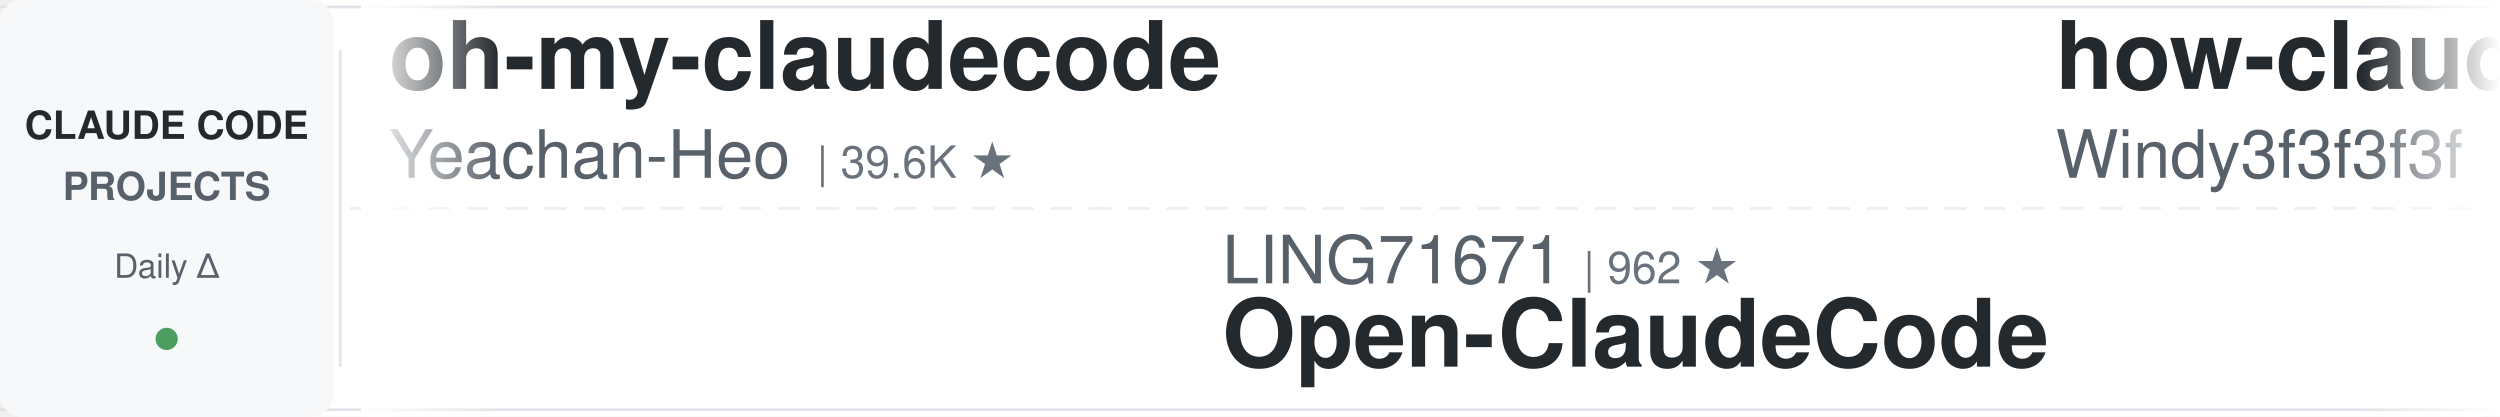
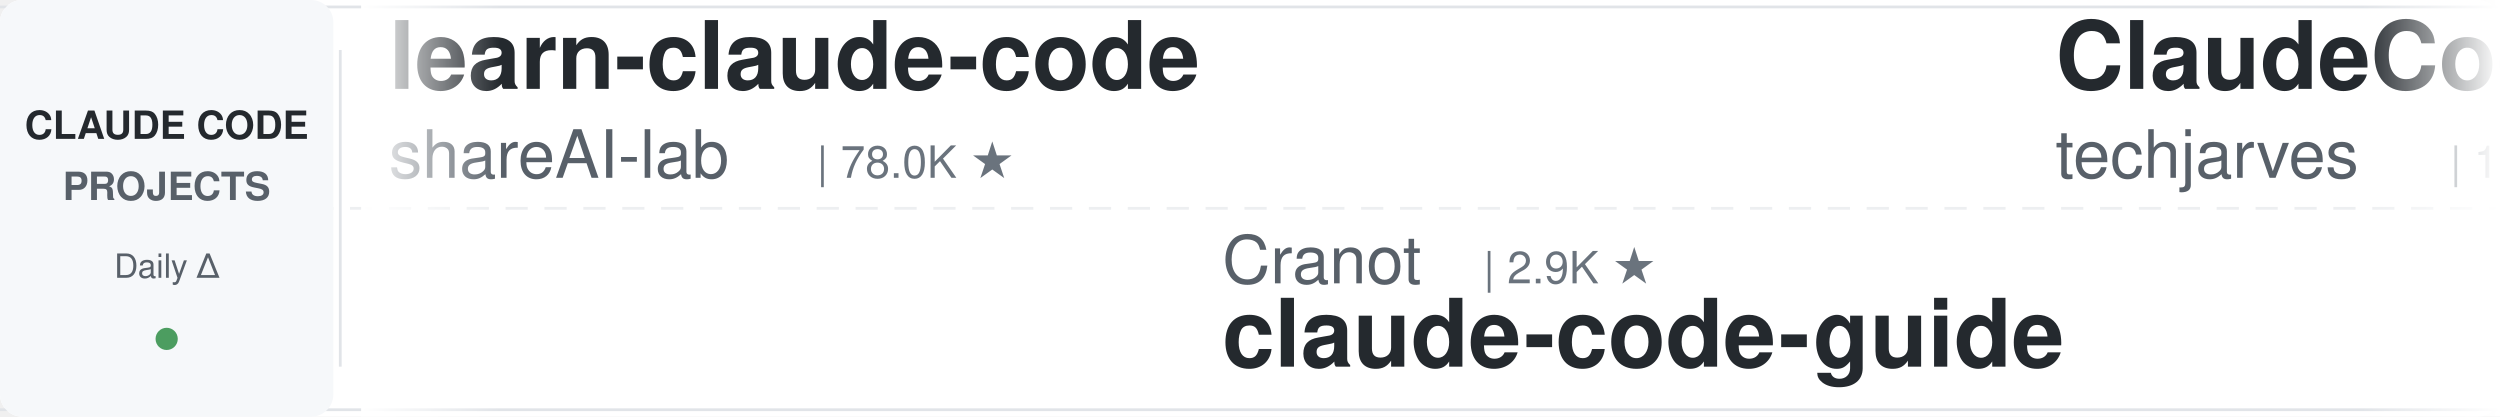
<svg xmlns="http://www.w3.org/2000/svg" width="900" height="150">
  <defs>
    <linearGradient id="leftFade" x1="0%" y1="0%" x2="100%" y2="0%">
      <stop offset="0%" style="stop-color:#ffffff;stop-opacity:1" />
      <stop offset="100%" style="stop-color:#ffffff;stop-opacity:0" />
    </linearGradient>
    <linearGradient id="rightFade" x1="0%" y1="0%" x2="100%" y2="0%">
      <stop offset="0%" style="stop-color:#ffffff;stop-opacity:0" />
      <stop offset="100%" style="stop-color:#ffffff;stop-opacity:1" />
    </linearGradient>
  </defs>
  <rect width="900" height="150" fill="#ffffff" rx="8" />
  <rect x="0" y="2" width="900" height="1" fill="#e1e4e8" />
  <rect x="0" y="147" width="900" height="1" fill="#e1e4e8" />
  <line x1="0" y1="75" x2="900" y2="75" stroke="#e1e4e8" stroke-width="1" stroke-dasharray="8 6" opacity="0.6" />
  <rect x="0" y="0" width="120" height="150" fill="#f6f8fa" rx="8" />
  <text x="60" y="50" font-family="-apple-system, BlinkMacSystemFont, 'Segoe UI', Helvetica, Arial, sans-serif" font-size="14" font-weight="600" fill="#24292e" text-anchor="middle">CLAUDE CODE</text>
  <text x="60" y="72" font-family="-apple-system, BlinkMacSystemFont, 'Segoe UI', Helvetica, Arial, sans-serif" font-size="14" font-weight="600" fill="#586069" text-anchor="middle">PROJECTS</text>
  <text x="60" y="100" font-family="-apple-system, BlinkMacSystemFont, 'Segoe UI', Helvetica, Arial, sans-serif" font-size="12" font-weight="500" fill="#586069" text-anchor="middle">Daily Δ</text>
  <circle cx="60" cy="122" r="4" fill="#22863a" opacity="0.8" />
  <rect x="122" y="18" width="1" height="114" fill="#e1e4e8" />
  <clipPath id="tickerClip">
    <rect x="130" y="0" width="770" height="150" />
  </clipPath>
  <g clip-path="url(#tickerClip)">
    <g id="tickerItems">
      <animateTransform attributeName="transform" attributeType="XML" type="translate" from="0 0" to="-3000 0" dur="54s" repeatCount="indefinite" />
      <g transform="translate(0, 0)">
-         <text x="140" y="32" font-family="-apple-system, BlinkMacSystemFont, 'Segoe UI', Helvetica, Arial, sans-serif" font-size="34" font-weight="600" fill="#24292e">oh-my-claudecode</text>
-         <text x="140" y="64" font-family="-apple-system, BlinkMacSystemFont, 'Segoe UI', Helvetica, Arial, sans-serif" font-size="24" font-weight="400" fill="#586069">Yeachan-Heo</text>
-         <text x="294" y="64" font-family="-apple-system, BlinkMacSystemFont, 'Segoe UI', Helvetica, Arial, sans-serif" font-size="16" font-weight="500" fill="#6a737d">| 39.6K ★</text>
+         <text x="140" y="32" font-family="-apple-system, BlinkMacSystemFont, 'Segoe UI', Helvetica, Arial, sans-serif" font-size="34" font-weight="600" fill="#24292e">learn-claude-code</text>
+         <text x="140" y="64" font-family="-apple-system, BlinkMacSystemFont, 'Segoe UI', Helvetica, Arial, sans-serif" font-size="24" font-weight="400" fill="#586069">shareAI-lab</text>
+         <text x="294" y="64" font-family="-apple-system, BlinkMacSystemFont, 'Segoe UI', Helvetica, Arial, sans-serif" font-size="16" font-weight="500" fill="#6a737d">| 78.0K ★</text>
      </g>
      <g transform="translate(300, 0)">
-         <text x="140" y="102" font-family="-apple-system, BlinkMacSystemFont, 'Segoe UI', Helvetica, Arial, sans-serif" font-size="24" font-weight="400" fill="#586069">LING71671</text>
-         <text x="270" y="102" font-family="-apple-system, BlinkMacSystemFont, 'Segoe UI', Helvetica, Arial, sans-serif" font-size="16" font-weight="500" fill="#6a737d">| 962 ★</text>
-         <text x="140" y="132" font-family="-apple-system, BlinkMacSystemFont, 'Segoe UI', Helvetica, Arial, sans-serif" font-size="34" font-weight="600" fill="#24292e">Open-ClaudeCode</text>
+         <text x="140" y="102" font-family="-apple-system, BlinkMacSystemFont, 'Segoe UI', Helvetica, Arial, sans-serif" font-size="24" font-weight="400" fill="#586069">Cranot</text>
+         <text x="234" y="102" font-family="-apple-system, BlinkMacSystemFont, 'Segoe UI', Helvetica, Arial, sans-serif" font-size="16" font-weight="500" fill="#6a737d">| 2.9K ★</text>
+         <text x="140" y="132" font-family="-apple-system, BlinkMacSystemFont, 'Segoe UI', Helvetica, Arial, sans-serif" font-size="34" font-weight="600" fill="#24292e">claude-code-guide</text>
      </g>
      <g transform="translate(600, 0)">
-         <text x="140" y="32" font-family="-apple-system, BlinkMacSystemFont, 'Segoe UI', Helvetica, Arial, sans-serif" font-size="34" font-weight="600" fill="#24292e">how-claude-code-works</text>
-         <text x="140" y="64" font-family="-apple-system, BlinkMacSystemFont, 'Segoe UI', Helvetica, Arial, sans-serif" font-size="24" font-weight="400" fill="#586069">Windy3f3f3f3f</text>
-         <text x="318" y="64" font-family="-apple-system, BlinkMacSystemFont, 'Segoe UI', Helvetica, Arial, sans-serif" font-size="16" font-weight="500" fill="#6a737d">| 3.7K ★</text>
+         <text x="140" y="32" font-family="-apple-system, BlinkMacSystemFont, 'Segoe UI', Helvetica, Arial, sans-serif" font-size="34" font-weight="600" fill="#24292e">ClaudeCode-Portable</text>
+         <text x="140" y="64" font-family="-apple-system, BlinkMacSystemFont, 'Segoe UI', Helvetica, Arial, sans-serif" font-size="24" font-weight="400" fill="#586069">techjarves</text>
+         <text x="282" y="64" font-family="-apple-system, BlinkMacSystemFont, 'Segoe UI', Helvetica, Arial, sans-serif" font-size="16" font-weight="500" fill="#6a737d">| 1.5K ★</text>
      </g>
      <g transform="translate(900, 0)">
-         <text x="140" y="102" font-family="-apple-system, BlinkMacSystemFont, 'Segoe UI', Helvetica, Arial, sans-serif" font-size="24" font-weight="400" fill="#586069">centminmod</text>
-         <text x="282" y="102" font-family="-apple-system, BlinkMacSystemFont, 'Segoe UI', Helvetica, Arial, sans-serif" font-size="16" font-weight="500" fill="#6a737d">| 2.7K ★</text>
-         <text x="140" y="132" font-family="-apple-system, BlinkMacSystemFont, 'Segoe UI', Helvetica, Arial, sans-serif" font-size="34" font-weight="600" fill="#24292e">my-claude-code-setup</text>
+         <text x="140" y="102" font-family="-apple-system, BlinkMacSystemFont, 'Segoe UI', Helvetica, Arial, sans-serif" font-size="24" font-weight="400" fill="#586069">alejandrobalderas</text>
+         <text x="366" y="102" font-family="-apple-system, BlinkMacSystemFont, 'Segoe UI', Helvetica, Arial, sans-serif" font-size="16" font-weight="500" fill="#6a737d">| 3.0K ★</text>
+         <text x="140" y="132" font-family="-apple-system, BlinkMacSystemFont, 'Segoe UI', Helvetica, Arial, sans-serif" font-size="34" font-weight="600" fill="#24292e">claude-code-from-source</text>
      </g>
      <g transform="translate(1200, 0)">
-         <text x="140" y="32" font-family="-apple-system, BlinkMacSystemFont, 'Segoe UI', Helvetica, Arial, sans-serif" font-size="34" font-weight="600" fill="#24292e">skills</text>
-         <text x="140" y="64" font-family="-apple-system, BlinkMacSystemFont, 'Segoe UI', Helvetica, Arial, sans-serif" font-size="24" font-weight="400" fill="#586069">anthropics</text>
-         <text x="282" y="64" font-family="-apple-system, BlinkMacSystemFont, 'Segoe UI', Helvetica, Arial, sans-serif" font-size="16" font-weight="500" fill="#6a737d">| 179.5K ★</text>
+         <text x="140" y="32" font-family="-apple-system, BlinkMacSystemFont, 'Segoe UI', Helvetica, Arial, sans-serif" font-size="34" font-weight="600" fill="#24292e">claude-code-best-practic...</text>
+         <text x="140" y="64" font-family="-apple-system, BlinkMacSystemFont, 'Segoe UI', Helvetica, Arial, sans-serif" font-size="24" font-weight="400" fill="#586069">shanraisshan</text>
+         <text x="306" y="64" font-family="-apple-system, BlinkMacSystemFont, 'Segoe UI', Helvetica, Arial, sans-serif" font-size="16" font-weight="500" fill="#6a737d">| 67.0K ★</text>
      </g>
      <g transform="translate(1500, 0)">
-         <text x="140" y="102" font-family="-apple-system, BlinkMacSystemFont, 'Segoe UI', Helvetica, Arial, sans-serif" font-size="24" font-weight="400" fill="#586069">ChrisWiles</text>
-         <text x="282" y="102" font-family="-apple-system, BlinkMacSystemFont, 'Segoe UI', Helvetica, Arial, sans-serif" font-size="16" font-weight="500" fill="#6a737d">| 6.1K ★</text>
-         <text x="140" y="132" font-family="-apple-system, BlinkMacSystemFont, 'Segoe UI', Helvetica, Arial, sans-serif" font-size="34" font-weight="600" fill="#24292e">claude-code-showcase</text>
+         <text x="140" y="102" font-family="-apple-system, BlinkMacSystemFont, 'Segoe UI', Helvetica, Arial, sans-serif" font-size="24" font-weight="400" fill="#586069">ponponon</text>
+         <text x="258" y="102" font-family="-apple-system, BlinkMacSystemFont, 'Segoe UI', Helvetica, Arial, sans-serif" font-size="16" font-weight="500" fill="#6a737d">| 2.3K ★</text>
+         <text x="140" y="132" font-family="-apple-system, BlinkMacSystemFont, 'Segoe UI', Helvetica, Arial, sans-serif" font-size="34" font-weight="600" fill="#24292e">claude_code_src</text>
      </g>
      <g transform="translate(1800, 0)">
-         <text x="140" y="32" font-family="-apple-system, BlinkMacSystemFont, 'Segoe UI', Helvetica, Arial, sans-serif" font-size="34" font-weight="600" fill="#24292e">claude-code-my-workflow</text>
-         <text x="140" y="64" font-family="-apple-system, BlinkMacSystemFont, 'Segoe UI', Helvetica, Arial, sans-serif" font-size="24" font-weight="400" fill="#586069">pedrohcgs</text>
-         <text x="270" y="64" font-family="-apple-system, BlinkMacSystemFont, 'Segoe UI', Helvetica, Arial, sans-serif" font-size="16" font-weight="500" fill="#6a737d">| 1.6K ★</text>
+         <text x="140" y="32" font-family="-apple-system, BlinkMacSystemFont, 'Segoe UI', Helvetica, Arial, sans-serif" font-size="34" font-weight="600" fill="#24292e">claude_codex_bridge</text>
+         <text x="140" y="64" font-family="-apple-system, BlinkMacSystemFont, 'Segoe UI', Helvetica, Arial, sans-serif" font-size="24" font-weight="400" fill="#586069">SeemSeam</text>
+         <text x="258" y="64" font-family="-apple-system, BlinkMacSystemFont, 'Segoe UI', Helvetica, Arial, sans-serif" font-size="16" font-weight="500" fill="#6a737d">| 3.5K ★</text>
      </g>
      <g transform="translate(2100, 0)">
-         <text x="140" y="102" font-family="-apple-system, BlinkMacSystemFont, 'Segoe UI', Helvetica, Arial, sans-serif" font-size="24" font-weight="400" fill="#586069">SeemSeam</text>
-         <text x="258" y="102" font-family="-apple-system, BlinkMacSystemFont, 'Segoe UI', Helvetica, Arial, sans-serif" font-size="16" font-weight="500" fill="#6a737d">| 3.5K ★</text>
-         <text x="140" y="132" font-family="-apple-system, BlinkMacSystemFont, 'Segoe UI', Helvetica, Arial, sans-serif" font-size="34" font-weight="600" fill="#24292e">claude_codex_bridge</text>
+         <text x="140" y="102" font-family="-apple-system, BlinkMacSystemFont, 'Segoe UI', Helvetica, Arial, sans-serif" font-size="24" font-weight="400" fill="#586069">jqueryscript</text>
+         <text x="306" y="102" font-family="-apple-system, BlinkMacSystemFont, 'Segoe UI', Helvetica, Arial, sans-serif" font-size="16" font-weight="500" fill="#6a737d">| 523 ★</text>
+         <text x="140" y="132" font-family="-apple-system, BlinkMacSystemFont, 'Segoe UI', Helvetica, Arial, sans-serif" font-size="34" font-weight="600" fill="#24292e">awesome-claude-code</text>
      </g>
      <g transform="translate(2400, 0)">
-         <text x="140" y="32" font-family="-apple-system, BlinkMacSystemFont, 'Segoe UI', Helvetica, Arial, sans-serif" font-size="34" font-weight="600" fill="#24292e">claude-code-guide</text>
-         <text x="140" y="64" font-family="-apple-system, BlinkMacSystemFont, 'Segoe UI', Helvetica, Arial, sans-serif" font-size="24" font-weight="400" fill="#586069">zebbern</text>
-         <text x="246" y="64" font-family="-apple-system, BlinkMacSystemFont, 'Segoe UI', Helvetica, Arial, sans-serif" font-size="16" font-weight="500" fill="#6a737d">| 4.6K ★</text>
+         <text x="140" y="32" font-family="-apple-system, BlinkMacSystemFont, 'Segoe UI', Helvetica, Arial, sans-serif" font-size="34" font-weight="600" fill="#24292e">claude-code-settings</text>
+         <text x="140" y="64" font-family="-apple-system, BlinkMacSystemFont, 'Segoe UI', Helvetica, Arial, sans-serif" font-size="24" font-weight="400" fill="#586069">feiskyer</text>
+         <text x="258" y="64" font-family="-apple-system, BlinkMacSystemFont, 'Segoe UI', Helvetica, Arial, sans-serif" font-size="16" font-weight="500" fill="#6a737d">| 1.7K ★</text>
      </g>
      <g transform="translate(2700, 0)">
-         <text x="140" y="102" font-family="-apple-system, BlinkMacSystemFont, 'Segoe UI', Helvetica, Arial, sans-serif" font-size="24" font-weight="400" fill="#586069">Chachamaru127</text>
-         <text x="318" y="102" font-family="-apple-system, BlinkMacSystemFont, 'Segoe UI', Helvetica, Arial, sans-serif" font-size="16" font-weight="500" fill="#6a737d">| 3.1K ★</text>
-         <text x="140" y="132" font-family="-apple-system, BlinkMacSystemFont, 'Segoe UI', Helvetica, Arial, sans-serif" font-size="34" font-weight="600" fill="#24292e">claude-code-harness</text>
+         <text x="140" y="102" font-family="-apple-system, BlinkMacSystemFont, 'Segoe UI', Helvetica, Arial, sans-serif" font-size="24" font-weight="400" fill="#586069">lorryjovens-hub</text>
+         <text x="342" y="102" font-family="-apple-system, BlinkMacSystemFont, 'Segoe UI', Helvetica, Arial, sans-serif" font-size="16" font-weight="500" fill="#6a737d">| 1.7K ★</text>
+         <text x="140" y="132" font-family="-apple-system, BlinkMacSystemFont, 'Segoe UI', Helvetica, Arial, sans-serif" font-size="34" font-weight="600" fill="#24292e">claude-code-rust</text>
      </g>
      <g transform="translate(3000, 0)">
-         <text x="140" y="32" font-family="-apple-system, BlinkMacSystemFont, 'Segoe UI', Helvetica, Arial, sans-serif" font-size="34" font-weight="600" fill="#24292e">oh-my-claudecode</text>
-         <text x="140" y="64" font-family="-apple-system, BlinkMacSystemFont, 'Segoe UI', Helvetica, Arial, sans-serif" font-size="24" font-weight="400" fill="#586069">Yeachan-Heo</text>
-         <text x="294" y="64" font-family="-apple-system, BlinkMacSystemFont, 'Segoe UI', Helvetica, Arial, sans-serif" font-size="16" font-weight="500" fill="#6a737d">| 39.6K ★</text>
+         <text x="140" y="32" font-family="-apple-system, BlinkMacSystemFont, 'Segoe UI', Helvetica, Arial, sans-serif" font-size="34" font-weight="600" fill="#24292e">learn-claude-code</text>
+         <text x="140" y="64" font-family="-apple-system, BlinkMacSystemFont, 'Segoe UI', Helvetica, Arial, sans-serif" font-size="24" font-weight="400" fill="#586069">shareAI-lab</text>
+         <text x="294" y="64" font-family="-apple-system, BlinkMacSystemFont, 'Segoe UI', Helvetica, Arial, sans-serif" font-size="16" font-weight="500" fill="#6a737d">| 78.0K ★</text>
      </g>
      <g transform="translate(3300, 0)">
-         <text x="140" y="102" font-family="-apple-system, BlinkMacSystemFont, 'Segoe UI', Helvetica, Arial, sans-serif" font-size="24" font-weight="400" fill="#586069">LING71671</text>
-         <text x="270" y="102" font-family="-apple-system, BlinkMacSystemFont, 'Segoe UI', Helvetica, Arial, sans-serif" font-size="16" font-weight="500" fill="#6a737d">| 962 ★</text>
-         <text x="140" y="132" font-family="-apple-system, BlinkMacSystemFont, 'Segoe UI', Helvetica, Arial, sans-serif" font-size="34" font-weight="600" fill="#24292e">Open-ClaudeCode</text>
+         <text x="140" y="102" font-family="-apple-system, BlinkMacSystemFont, 'Segoe UI', Helvetica, Arial, sans-serif" font-size="24" font-weight="400" fill="#586069">Cranot</text>
+         <text x="234" y="102" font-family="-apple-system, BlinkMacSystemFont, 'Segoe UI', Helvetica, Arial, sans-serif" font-size="16" font-weight="500" fill="#6a737d">| 2.9K ★</text>
+         <text x="140" y="132" font-family="-apple-system, BlinkMacSystemFont, 'Segoe UI', Helvetica, Arial, sans-serif" font-size="34" font-weight="600" fill="#24292e">claude-code-guide</text>
      </g>
      <g transform="translate(3600, 0)">
-         <text x="140" y="32" font-family="-apple-system, BlinkMacSystemFont, 'Segoe UI', Helvetica, Arial, sans-serif" font-size="34" font-weight="600" fill="#24292e">how-claude-code-works</text>
-         <text x="140" y="64" font-family="-apple-system, BlinkMacSystemFont, 'Segoe UI', Helvetica, Arial, sans-serif" font-size="24" font-weight="400" fill="#586069">Windy3f3f3f3f</text>
-         <text x="318" y="64" font-family="-apple-system, BlinkMacSystemFont, 'Segoe UI', Helvetica, Arial, sans-serif" font-size="16" font-weight="500" fill="#6a737d">| 3.7K ★</text>
+         <text x="140" y="32" font-family="-apple-system, BlinkMacSystemFont, 'Segoe UI', Helvetica, Arial, sans-serif" font-size="34" font-weight="600" fill="#24292e">ClaudeCode-Portable</text>
+         <text x="140" y="64" font-family="-apple-system, BlinkMacSystemFont, 'Segoe UI', Helvetica, Arial, sans-serif" font-size="24" font-weight="400" fill="#586069">techjarves</text>
+         <text x="282" y="64" font-family="-apple-system, BlinkMacSystemFont, 'Segoe UI', Helvetica, Arial, sans-serif" font-size="16" font-weight="500" fill="#6a737d">| 1.5K ★</text>
      </g>
      <g transform="translate(3900, 0)">
-         <text x="140" y="102" font-family="-apple-system, BlinkMacSystemFont, 'Segoe UI', Helvetica, Arial, sans-serif" font-size="24" font-weight="400" fill="#586069">centminmod</text>
-         <text x="282" y="102" font-family="-apple-system, BlinkMacSystemFont, 'Segoe UI', Helvetica, Arial, sans-serif" font-size="16" font-weight="500" fill="#6a737d">| 2.7K ★</text>
-         <text x="140" y="132" font-family="-apple-system, BlinkMacSystemFont, 'Segoe UI', Helvetica, Arial, sans-serif" font-size="34" font-weight="600" fill="#24292e">my-claude-code-setup</text>
+         <text x="140" y="102" font-family="-apple-system, BlinkMacSystemFont, 'Segoe UI', Helvetica, Arial, sans-serif" font-size="24" font-weight="400" fill="#586069">alejandrobalderas</text>
+         <text x="366" y="102" font-family="-apple-system, BlinkMacSystemFont, 'Segoe UI', Helvetica, Arial, sans-serif" font-size="16" font-weight="500" fill="#6a737d">| 3.0K ★</text>
+         <text x="140" y="132" font-family="-apple-system, BlinkMacSystemFont, 'Segoe UI', Helvetica, Arial, sans-serif" font-size="34" font-weight="600" fill="#24292e">claude-code-from-source</text>
      </g>
    </g>
  </g>
  <rect x="130" y="0" width="50" height="150" fill="url(#leftFade)" />
  <rect x="850" y="0" width="50" height="150" fill="url(#rightFade)" />
</svg>
